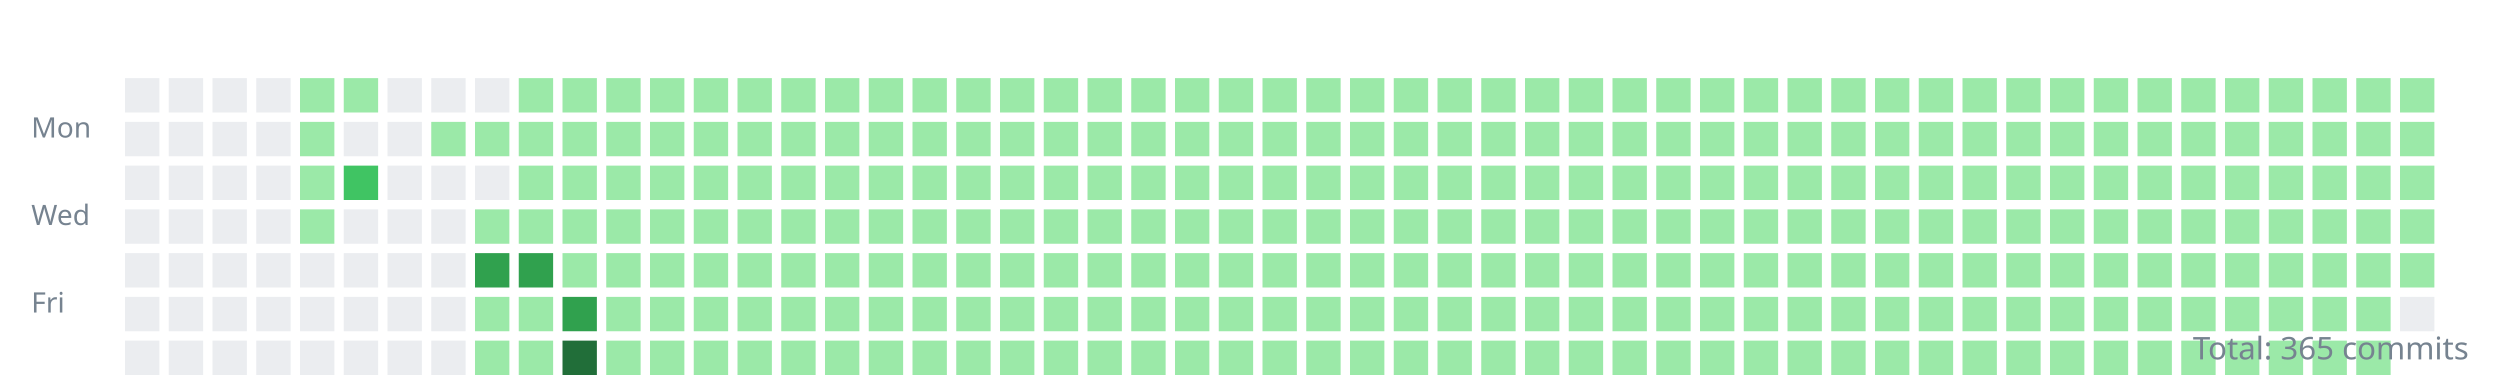
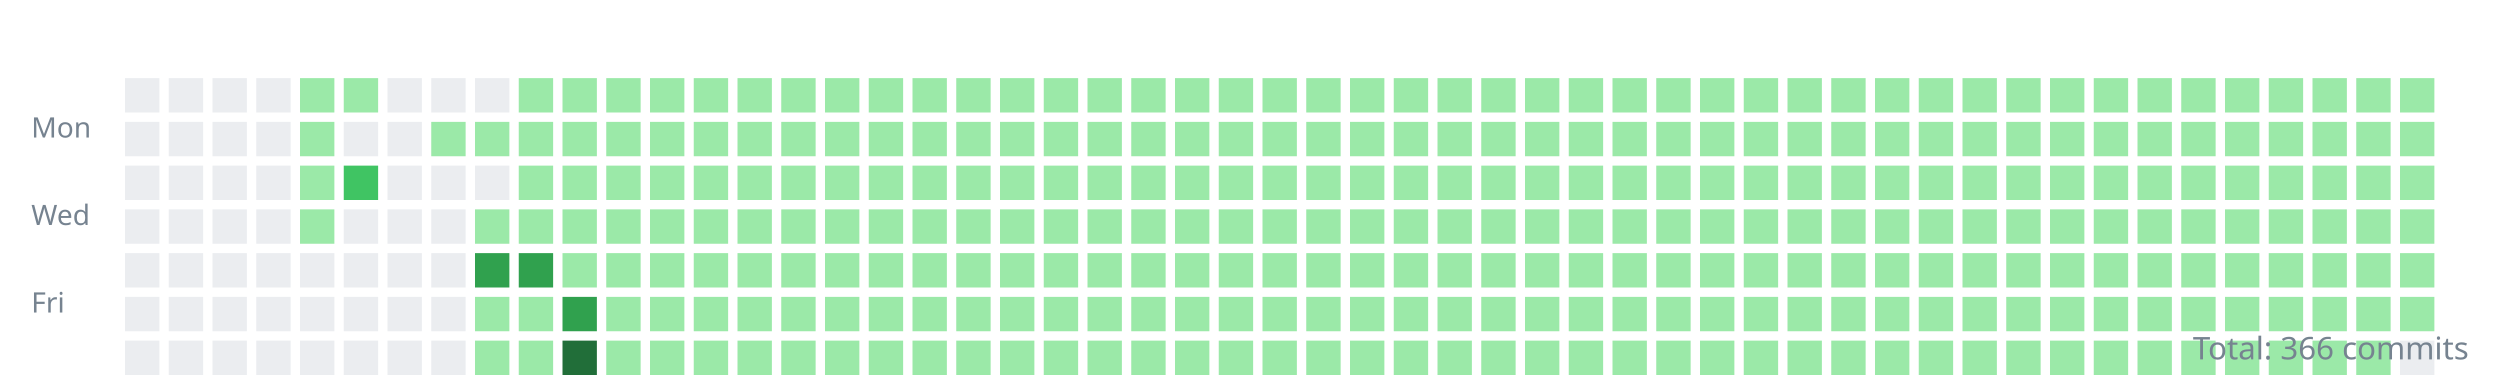
<svg xmlns="http://www.w3.org/2000/svg" width="800" height="120">
  <style>.day{outline:1px solid rgba(27,31,35,0.06);}text{font:9px sans-serif;fill:#768390;}</style>
  <g transform="translate(10,10)">
    <text y="34">Mon</text>
    <text y="62">Wed</text>
    <text y="90">Fri</text>
    <rect class="day" width="11" height="11" x="30" y="15" fill="#ebedf0" />
    <rect class="day" width="11" height="11" x="30" y="29" fill="#ebedf0" />
    <rect class="day" width="11" height="11" x="30" y="43" fill="#ebedf0" />
    <rect class="day" width="11" height="11" x="30" y="57" fill="#ebedf0" />
    <rect class="day" width="11" height="11" x="30" y="71" fill="#ebedf0" />
    <rect class="day" width="11" height="11" x="30" y="85" fill="#ebedf0" />
    <rect class="day" width="11" height="11" x="30" y="99" fill="#ebedf0" />
    <rect class="day" width="11" height="11" x="44" y="15" fill="#ebedf0" />
    <rect class="day" width="11" height="11" x="44" y="29" fill="#ebedf0" />
    <rect class="day" width="11" height="11" x="44" y="43" fill="#ebedf0" />
    <rect class="day" width="11" height="11" x="44" y="57" fill="#ebedf0" />
    <rect class="day" width="11" height="11" x="44" y="71" fill="#ebedf0" />
    <rect class="day" width="11" height="11" x="44" y="85" fill="#ebedf0" />
    <rect class="day" width="11" height="11" x="44" y="99" fill="#ebedf0" />
    <rect class="day" width="11" height="11" x="58" y="15" fill="#ebedf0" />
    <rect class="day" width="11" height="11" x="58" y="29" fill="#ebedf0" />
    <rect class="day" width="11" height="11" x="58" y="43" fill="#ebedf0" />
    <rect class="day" width="11" height="11" x="58" y="57" fill="#ebedf0" />
    <rect class="day" width="11" height="11" x="58" y="71" fill="#ebedf0" />
    <rect class="day" width="11" height="11" x="58" y="85" fill="#ebedf0" />
    <rect class="day" width="11" height="11" x="58" y="99" fill="#ebedf0" />
    <rect class="day" width="11" height="11" x="72" y="15" fill="#ebedf0" />
    <rect class="day" width="11" height="11" x="72" y="29" fill="#ebedf0" />
    <rect class="day" width="11" height="11" x="72" y="43" fill="#ebedf0" />
    <rect class="day" width="11" height="11" x="72" y="57" fill="#ebedf0" />
    <rect class="day" width="11" height="11" x="72" y="71" fill="#ebedf0" />
    <rect class="day" width="11" height="11" x="72" y="85" fill="#ebedf0" />
    <rect class="day" width="11" height="11" x="72" y="99" fill="#ebedf0" />
    <rect class="day" width="11" height="11" x="86" y="15" fill="#9be9a8" />
    <rect class="day" width="11" height="11" x="86" y="29" fill="#9be9a8" />
    <rect class="day" width="11" height="11" x="86" y="43" fill="#9be9a8" />
    <rect class="day" width="11" height="11" x="86" y="57" fill="#9be9a8" />
    <rect class="day" width="11" height="11" x="86" y="71" fill="#ebedf0" />
    <rect class="day" width="11" height="11" x="86" y="85" fill="#ebedf0" />
    <rect class="day" width="11" height="11" x="86" y="99" fill="#ebedf0" />
    <rect class="day" width="11" height="11" x="100" y="15" fill="#9be9a8" />
    <rect class="day" width="11" height="11" x="100" y="29" fill="#ebedf0" />
    <rect class="day" width="11" height="11" x="100" y="43" fill="#40c463" />
    <rect class="day" width="11" height="11" x="100" y="57" fill="#ebedf0" />
    <rect class="day" width="11" height="11" x="100" y="71" fill="#ebedf0" />
    <rect class="day" width="11" height="11" x="100" y="85" fill="#ebedf0" />
    <rect class="day" width="11" height="11" x="100" y="99" fill="#ebedf0" />
    <rect class="day" width="11" height="11" x="114" y="15" fill="#ebedf0" />
    <rect class="day" width="11" height="11" x="114" y="29" fill="#ebedf0" />
    <rect class="day" width="11" height="11" x="114" y="43" fill="#ebedf0" />
    <rect class="day" width="11" height="11" x="114" y="57" fill="#ebedf0" />
    <rect class="day" width="11" height="11" x="114" y="71" fill="#ebedf0" />
    <rect class="day" width="11" height="11" x="114" y="85" fill="#ebedf0" />
    <rect class="day" width="11" height="11" x="114" y="99" fill="#ebedf0" />
    <rect class="day" width="11" height="11" x="128" y="15" fill="#ebedf0" />
    <rect class="day" width="11" height="11" x="128" y="29" fill="#9be9a8" />
    <rect class="day" width="11" height="11" x="128" y="43" fill="#ebedf0" />
    <rect class="day" width="11" height="11" x="128" y="57" fill="#ebedf0" />
    <rect class="day" width="11" height="11" x="128" y="71" fill="#ebedf0" />
    <rect class="day" width="11" height="11" x="128" y="85" fill="#ebedf0" />
    <rect class="day" width="11" height="11" x="128" y="99" fill="#ebedf0" />
    <rect class="day" width="11" height="11" x="142" y="15" fill="#ebedf0" />
    <rect class="day" width="11" height="11" x="142" y="29" fill="#9be9a8" />
    <rect class="day" width="11" height="11" x="142" y="43" fill="#ebedf0" />
    <rect class="day" width="11" height="11" x="142" y="57" fill="#9be9a8" />
    <rect class="day" width="11" height="11" x="142" y="71" fill="#30a14e" />
    <rect class="day" width="11" height="11" x="142" y="85" fill="#9be9a8" />
    <rect class="day" width="11" height="11" x="142" y="99" fill="#9be9a8" />
    <rect class="day" width="11" height="11" x="156" y="15" fill="#9be9a8" />
    <rect class="day" width="11" height="11" x="156" y="29" fill="#9be9a8" />
    <rect class="day" width="11" height="11" x="156" y="43" fill="#9be9a8" />
    <rect class="day" width="11" height="11" x="156" y="57" fill="#9be9a8" />
    <rect class="day" width="11" height="11" x="156" y="71" fill="#30a14e" />
    <rect class="day" width="11" height="11" x="156" y="85" fill="#9be9a8" />
    <rect class="day" width="11" height="11" x="156" y="99" fill="#9be9a8" />
    <rect class="day" width="11" height="11" x="170" y="15" fill="#9be9a8" />
    <rect class="day" width="11" height="11" x="170" y="29" fill="#9be9a8" />
    <rect class="day" width="11" height="11" x="170" y="43" fill="#9be9a8" />
    <rect class="day" width="11" height="11" x="170" y="57" fill="#9be9a8" />
    <rect class="day" width="11" height="11" x="170" y="71" fill="#9be9a8" />
    <rect class="day" width="11" height="11" x="170" y="85" fill="#30a14e" />
    <rect class="day" width="11" height="11" x="170" y="99" fill="#216e39" />
    <rect class="day" width="11" height="11" x="184" y="15" fill="#9be9a8" />
    <rect class="day" width="11" height="11" x="184" y="29" fill="#9be9a8" />
    <rect class="day" width="11" height="11" x="184" y="43" fill="#9be9a8" />
    <rect class="day" width="11" height="11" x="184" y="57" fill="#9be9a8" />
    <rect class="day" width="11" height="11" x="184" y="71" fill="#9be9a8" />
    <rect class="day" width="11" height="11" x="184" y="85" fill="#9be9a8" />
    <rect class="day" width="11" height="11" x="184" y="99" fill="#9be9a8" />
    <rect class="day" width="11" height="11" x="198" y="15" fill="#9be9a8" />
    <rect class="day" width="11" height="11" x="198" y="29" fill="#9be9a8" />
    <rect class="day" width="11" height="11" x="198" y="43" fill="#9be9a8" />
    <rect class="day" width="11" height="11" x="198" y="57" fill="#9be9a8" />
    <rect class="day" width="11" height="11" x="198" y="71" fill="#9be9a8" />
    <rect class="day" width="11" height="11" x="198" y="85" fill="#9be9a8" />
    <rect class="day" width="11" height="11" x="198" y="99" fill="#9be9a8" />
    <rect class="day" width="11" height="11" x="212" y="15" fill="#9be9a8" />
    <rect class="day" width="11" height="11" x="212" y="29" fill="#9be9a8" />
    <rect class="day" width="11" height="11" x="212" y="43" fill="#9be9a8" />
    <rect class="day" width="11" height="11" x="212" y="57" fill="#9be9a8" />
    <rect class="day" width="11" height="11" x="212" y="71" fill="#9be9a8" />
    <rect class="day" width="11" height="11" x="212" y="85" fill="#9be9a8" />
    <rect class="day" width="11" height="11" x="212" y="99" fill="#9be9a8" />
    <rect class="day" width="11" height="11" x="226" y="15" fill="#9be9a8" />
    <rect class="day" width="11" height="11" x="226" y="29" fill="#9be9a8" />
    <rect class="day" width="11" height="11" x="226" y="43" fill="#9be9a8" />
    <rect class="day" width="11" height="11" x="226" y="57" fill="#9be9a8" />
    <rect class="day" width="11" height="11" x="226" y="71" fill="#9be9a8" />
    <rect class="day" width="11" height="11" x="226" y="85" fill="#9be9a8" />
    <rect class="day" width="11" height="11" x="226" y="99" fill="#9be9a8" />
    <rect class="day" width="11" height="11" x="240" y="15" fill="#9be9a8" />
    <rect class="day" width="11" height="11" x="240" y="29" fill="#9be9a8" />
    <rect class="day" width="11" height="11" x="240" y="43" fill="#9be9a8" />
    <rect class="day" width="11" height="11" x="240" y="57" fill="#9be9a8" />
    <rect class="day" width="11" height="11" x="240" y="71" fill="#9be9a8" />
    <rect class="day" width="11" height="11" x="240" y="85" fill="#9be9a8" />
    <rect class="day" width="11" height="11" x="240" y="99" fill="#9be9a8" />
    <rect class="day" width="11" height="11" x="254" y="15" fill="#9be9a8" />
    <rect class="day" width="11" height="11" x="254" y="29" fill="#9be9a8" />
    <rect class="day" width="11" height="11" x="254" y="43" fill="#9be9a8" />
    <rect class="day" width="11" height="11" x="254" y="57" fill="#9be9a8" />
    <rect class="day" width="11" height="11" x="254" y="71" fill="#9be9a8" />
    <rect class="day" width="11" height="11" x="254" y="85" fill="#9be9a8" />
    <rect class="day" width="11" height="11" x="254" y="99" fill="#9be9a8" />
    <rect class="day" width="11" height="11" x="268" y="15" fill="#9be9a8" />
    <rect class="day" width="11" height="11" x="268" y="29" fill="#9be9a8" />
    <rect class="day" width="11" height="11" x="268" y="43" fill="#9be9a8" />
    <rect class="day" width="11" height="11" x="268" y="57" fill="#9be9a8" />
    <rect class="day" width="11" height="11" x="268" y="71" fill="#9be9a8" />
    <rect class="day" width="11" height="11" x="268" y="85" fill="#9be9a8" />
    <rect class="day" width="11" height="11" x="268" y="99" fill="#9be9a8" />
    <rect class="day" width="11" height="11" x="282" y="15" fill="#9be9a8" />
    <rect class="day" width="11" height="11" x="282" y="29" fill="#9be9a8" />
    <rect class="day" width="11" height="11" x="282" y="43" fill="#9be9a8" />
    <rect class="day" width="11" height="11" x="282" y="57" fill="#9be9a8" />
    <rect class="day" width="11" height="11" x="282" y="71" fill="#9be9a8" />
    <rect class="day" width="11" height="11" x="282" y="85" fill="#9be9a8" />
    <rect class="day" width="11" height="11" x="282" y="99" fill="#9be9a8" />
    <rect class="day" width="11" height="11" x="296" y="15" fill="#9be9a8" />
    <rect class="day" width="11" height="11" x="296" y="29" fill="#9be9a8" />
    <rect class="day" width="11" height="11" x="296" y="43" fill="#9be9a8" />
    <rect class="day" width="11" height="11" x="296" y="57" fill="#9be9a8" />
    <rect class="day" width="11" height="11" x="296" y="71" fill="#9be9a8" />
    <rect class="day" width="11" height="11" x="296" y="85" fill="#9be9a8" />
    <rect class="day" width="11" height="11" x="296" y="99" fill="#9be9a8" />
    <rect class="day" width="11" height="11" x="310" y="15" fill="#9be9a8" />
    <rect class="day" width="11" height="11" x="310" y="29" fill="#9be9a8" />
    <rect class="day" width="11" height="11" x="310" y="43" fill="#9be9a8" />
    <rect class="day" width="11" height="11" x="310" y="57" fill="#9be9a8" />
    <rect class="day" width="11" height="11" x="310" y="71" fill="#9be9a8" />
    <rect class="day" width="11" height="11" x="310" y="85" fill="#9be9a8" />
    <rect class="day" width="11" height="11" x="310" y="99" fill="#9be9a8" />
    <rect class="day" width="11" height="11" x="324" y="15" fill="#9be9a8" />
    <rect class="day" width="11" height="11" x="324" y="29" fill="#9be9a8" />
    <rect class="day" width="11" height="11" x="324" y="43" fill="#9be9a8" />
    <rect class="day" width="11" height="11" x="324" y="57" fill="#9be9a8" />
    <rect class="day" width="11" height="11" x="324" y="71" fill="#9be9a8" />
    <rect class="day" width="11" height="11" x="324" y="85" fill="#9be9a8" />
    <rect class="day" width="11" height="11" x="324" y="99" fill="#9be9a8" />
    <rect class="day" width="11" height="11" x="338" y="15" fill="#9be9a8" />
    <rect class="day" width="11" height="11" x="338" y="29" fill="#9be9a8" />
    <rect class="day" width="11" height="11" x="338" y="43" fill="#9be9a8" />
    <rect class="day" width="11" height="11" x="338" y="57" fill="#9be9a8" />
    <rect class="day" width="11" height="11" x="338" y="71" fill="#9be9a8" />
    <rect class="day" width="11" height="11" x="338" y="85" fill="#9be9a8" />
    <rect class="day" width="11" height="11" x="338" y="99" fill="#9be9a8" />
    <rect class="day" width="11" height="11" x="352" y="15" fill="#9be9a8" />
    <rect class="day" width="11" height="11" x="352" y="29" fill="#9be9a8" />
    <rect class="day" width="11" height="11" x="352" y="43" fill="#9be9a8" />
    <rect class="day" width="11" height="11" x="352" y="57" fill="#9be9a8" />
    <rect class="day" width="11" height="11" x="352" y="71" fill="#9be9a8" />
    <rect class="day" width="11" height="11" x="352" y="85" fill="#9be9a8" />
    <rect class="day" width="11" height="11" x="352" y="99" fill="#9be9a8" />
    <rect class="day" width="11" height="11" x="366" y="15" fill="#9be9a8" />
    <rect class="day" width="11" height="11" x="366" y="29" fill="#9be9a8" />
    <rect class="day" width="11" height="11" x="366" y="43" fill="#9be9a8" />
    <rect class="day" width="11" height="11" x="366" y="57" fill="#9be9a8" />
    <rect class="day" width="11" height="11" x="366" y="71" fill="#9be9a8" />
    <rect class="day" width="11" height="11" x="366" y="85" fill="#9be9a8" />
    <rect class="day" width="11" height="11" x="366" y="99" fill="#9be9a8" />
    <rect class="day" width="11" height="11" x="380" y="15" fill="#9be9a8" />
    <rect class="day" width="11" height="11" x="380" y="29" fill="#9be9a8" />
    <rect class="day" width="11" height="11" x="380" y="43" fill="#9be9a8" />
    <rect class="day" width="11" height="11" x="380" y="57" fill="#9be9a8" />
    <rect class="day" width="11" height="11" x="380" y="71" fill="#9be9a8" />
    <rect class="day" width="11" height="11" x="380" y="85" fill="#9be9a8" />
    <rect class="day" width="11" height="11" x="380" y="99" fill="#9be9a8" />
    <rect class="day" width="11" height="11" x="394" y="15" fill="#9be9a8" />
    <rect class="day" width="11" height="11" x="394" y="29" fill="#9be9a8" />
    <rect class="day" width="11" height="11" x="394" y="43" fill="#9be9a8" />
    <rect class="day" width="11" height="11" x="394" y="57" fill="#9be9a8" />
    <rect class="day" width="11" height="11" x="394" y="71" fill="#9be9a8" />
    <rect class="day" width="11" height="11" x="394" y="85" fill="#9be9a8" />
    <rect class="day" width="11" height="11" x="394" y="99" fill="#9be9a8" />
    <rect class="day" width="11" height="11" x="408" y="15" fill="#9be9a8" />
    <rect class="day" width="11" height="11" x="408" y="29" fill="#9be9a8" />
    <rect class="day" width="11" height="11" x="408" y="43" fill="#9be9a8" />
    <rect class="day" width="11" height="11" x="408" y="57" fill="#9be9a8" />
    <rect class="day" width="11" height="11" x="408" y="71" fill="#9be9a8" />
    <rect class="day" width="11" height="11" x="408" y="85" fill="#9be9a8" />
    <rect class="day" width="11" height="11" x="408" y="99" fill="#9be9a8" />
    <rect class="day" width="11" height="11" x="422" y="15" fill="#9be9a8" />
    <rect class="day" width="11" height="11" x="422" y="29" fill="#9be9a8" />
    <rect class="day" width="11" height="11" x="422" y="43" fill="#9be9a8" />
    <rect class="day" width="11" height="11" x="422" y="57" fill="#9be9a8" />
    <rect class="day" width="11" height="11" x="422" y="71" fill="#9be9a8" />
    <rect class="day" width="11" height="11" x="422" y="85" fill="#9be9a8" />
    <rect class="day" width="11" height="11" x="422" y="99" fill="#9be9a8" />
    <rect class="day" width="11" height="11" x="436" y="15" fill="#9be9a8" />
    <rect class="day" width="11" height="11" x="436" y="29" fill="#9be9a8" />
    <rect class="day" width="11" height="11" x="436" y="43" fill="#9be9a8" />
    <rect class="day" width="11" height="11" x="436" y="57" fill="#9be9a8" />
    <rect class="day" width="11" height="11" x="436" y="71" fill="#9be9a8" />
    <rect class="day" width="11" height="11" x="436" y="85" fill="#9be9a8" />
    <rect class="day" width="11" height="11" x="436" y="99" fill="#9be9a8" />
    <rect class="day" width="11" height="11" x="450" y="15" fill="#9be9a8" />
    <rect class="day" width="11" height="11" x="450" y="29" fill="#9be9a8" />
    <rect class="day" width="11" height="11" x="450" y="43" fill="#9be9a8" />
    <rect class="day" width="11" height="11" x="450" y="57" fill="#9be9a8" />
    <rect class="day" width="11" height="11" x="450" y="71" fill="#9be9a8" />
    <rect class="day" width="11" height="11" x="450" y="85" fill="#9be9a8" />
    <rect class="day" width="11" height="11" x="450" y="99" fill="#9be9a8" />
    <rect class="day" width="11" height="11" x="464" y="15" fill="#9be9a8" />
    <rect class="day" width="11" height="11" x="464" y="29" fill="#9be9a8" />
    <rect class="day" width="11" height="11" x="464" y="43" fill="#9be9a8" />
    <rect class="day" width="11" height="11" x="464" y="57" fill="#9be9a8" />
    <rect class="day" width="11" height="11" x="464" y="71" fill="#9be9a8" />
    <rect class="day" width="11" height="11" x="464" y="85" fill="#9be9a8" />
    <rect class="day" width="11" height="11" x="464" y="99" fill="#9be9a8" />
    <rect class="day" width="11" height="11" x="478" y="15" fill="#9be9a8" />
    <rect class="day" width="11" height="11" x="478" y="29" fill="#9be9a8" />
    <rect class="day" width="11" height="11" x="478" y="43" fill="#9be9a8" />
    <rect class="day" width="11" height="11" x="478" y="57" fill="#9be9a8" />
    <rect class="day" width="11" height="11" x="478" y="71" fill="#9be9a8" />
    <rect class="day" width="11" height="11" x="478" y="85" fill="#9be9a8" />
    <rect class="day" width="11" height="11" x="478" y="99" fill="#9be9a8" />
    <rect class="day" width="11" height="11" x="492" y="15" fill="#9be9a8" />
    <rect class="day" width="11" height="11" x="492" y="29" fill="#9be9a8" />
    <rect class="day" width="11" height="11" x="492" y="43" fill="#9be9a8" />
    <rect class="day" width="11" height="11" x="492" y="57" fill="#9be9a8" />
    <rect class="day" width="11" height="11" x="492" y="71" fill="#9be9a8" />
    <rect class="day" width="11" height="11" x="492" y="85" fill="#9be9a8" />
    <rect class="day" width="11" height="11" x="492" y="99" fill="#9be9a8" />
    <rect class="day" width="11" height="11" x="506" y="15" fill="#9be9a8" />
    <rect class="day" width="11" height="11" x="506" y="29" fill="#9be9a8" />
    <rect class="day" width="11" height="11" x="506" y="43" fill="#9be9a8" />
    <rect class="day" width="11" height="11" x="506" y="57" fill="#9be9a8" />
    <rect class="day" width="11" height="11" x="506" y="71" fill="#9be9a8" />
    <rect class="day" width="11" height="11" x="506" y="85" fill="#9be9a8" />
    <rect class="day" width="11" height="11" x="506" y="99" fill="#9be9a8" />
    <rect class="day" width="11" height="11" x="520" y="15" fill="#9be9a8" />
    <rect class="day" width="11" height="11" x="520" y="29" fill="#9be9a8" />
    <rect class="day" width="11" height="11" x="520" y="43" fill="#9be9a8" />
    <rect class="day" width="11" height="11" x="520" y="57" fill="#9be9a8" />
    <rect class="day" width="11" height="11" x="520" y="71" fill="#9be9a8" />
    <rect class="day" width="11" height="11" x="520" y="85" fill="#9be9a8" />
    <rect class="day" width="11" height="11" x="520" y="99" fill="#9be9a8" />
    <rect class="day" width="11" height="11" x="534" y="15" fill="#9be9a8" />
    <rect class="day" width="11" height="11" x="534" y="29" fill="#9be9a8" />
    <rect class="day" width="11" height="11" x="534" y="43" fill="#9be9a8" />
    <rect class="day" width="11" height="11" x="534" y="57" fill="#9be9a8" />
    <rect class="day" width="11" height="11" x="534" y="71" fill="#9be9a8" />
    <rect class="day" width="11" height="11" x="534" y="85" fill="#9be9a8" />
    <rect class="day" width="11" height="11" x="534" y="99" fill="#9be9a8" />
    <rect class="day" width="11" height="11" x="548" y="15" fill="#9be9a8" />
    <rect class="day" width="11" height="11" x="548" y="29" fill="#9be9a8" />
    <rect class="day" width="11" height="11" x="548" y="43" fill="#9be9a8" />
    <rect class="day" width="11" height="11" x="548" y="57" fill="#9be9a8" />
    <rect class="day" width="11" height="11" x="548" y="71" fill="#9be9a8" />
    <rect class="day" width="11" height="11" x="548" y="85" fill="#9be9a8" />
    <rect class="day" width="11" height="11" x="548" y="99" fill="#9be9a8" />
    <rect class="day" width="11" height="11" x="562" y="15" fill="#9be9a8" />
    <rect class="day" width="11" height="11" x="562" y="29" fill="#9be9a8" />
    <rect class="day" width="11" height="11" x="562" y="43" fill="#9be9a8" />
    <rect class="day" width="11" height="11" x="562" y="57" fill="#9be9a8" />
    <rect class="day" width="11" height="11" x="562" y="71" fill="#9be9a8" />
    <rect class="day" width="11" height="11" x="562" y="85" fill="#9be9a8" />
    <rect class="day" width="11" height="11" x="562" y="99" fill="#9be9a8" />
    <rect class="day" width="11" height="11" x="576" y="15" fill="#9be9a8" />
    <rect class="day" width="11" height="11" x="576" y="29" fill="#9be9a8" />
    <rect class="day" width="11" height="11" x="576" y="43" fill="#9be9a8" />
    <rect class="day" width="11" height="11" x="576" y="57" fill="#9be9a8" />
    <rect class="day" width="11" height="11" x="576" y="71" fill="#9be9a8" />
    <rect class="day" width="11" height="11" x="576" y="85" fill="#9be9a8" />
    <rect class="day" width="11" height="11" x="576" y="99" fill="#9be9a8" />
    <rect class="day" width="11" height="11" x="590" y="15" fill="#9be9a8" />
    <rect class="day" width="11" height="11" x="590" y="29" fill="#9be9a8" />
    <rect class="day" width="11" height="11" x="590" y="43" fill="#9be9a8" />
    <rect class="day" width="11" height="11" x="590" y="57" fill="#9be9a8" />
    <rect class="day" width="11" height="11" x="590" y="71" fill="#9be9a8" />
    <rect class="day" width="11" height="11" x="590" y="85" fill="#9be9a8" />
    <rect class="day" width="11" height="11" x="590" y="99" fill="#9be9a8" />
    <rect class="day" width="11" height="11" x="604" y="15" fill="#9be9a8" />
    <rect class="day" width="11" height="11" x="604" y="29" fill="#9be9a8" />
    <rect class="day" width="11" height="11" x="604" y="43" fill="#9be9a8" />
    <rect class="day" width="11" height="11" x="604" y="57" fill="#9be9a8" />
    <rect class="day" width="11" height="11" x="604" y="71" fill="#9be9a8" />
    <rect class="day" width="11" height="11" x="604" y="85" fill="#9be9a8" />
    <rect class="day" width="11" height="11" x="604" y="99" fill="#9be9a8" />
    <rect class="day" width="11" height="11" x="618" y="15" fill="#9be9a8" />
    <rect class="day" width="11" height="11" x="618" y="29" fill="#9be9a8" />
    <rect class="day" width="11" height="11" x="618" y="43" fill="#9be9a8" />
    <rect class="day" width="11" height="11" x="618" y="57" fill="#9be9a8" />
    <rect class="day" width="11" height="11" x="618" y="71" fill="#9be9a8" />
    <rect class="day" width="11" height="11" x="618" y="85" fill="#9be9a8" />
    <rect class="day" width="11" height="11" x="618" y="99" fill="#9be9a8" />
    <rect class="day" width="11" height="11" x="632" y="15" fill="#9be9a8" />
    <rect class="day" width="11" height="11" x="632" y="29" fill="#9be9a8" />
    <rect class="day" width="11" height="11" x="632" y="43" fill="#9be9a8" />
    <rect class="day" width="11" height="11" x="632" y="57" fill="#9be9a8" />
    <rect class="day" width="11" height="11" x="632" y="71" fill="#9be9a8" />
    <rect class="day" width="11" height="11" x="632" y="85" fill="#9be9a8" />
    <rect class="day" width="11" height="11" x="632" y="99" fill="#9be9a8" />
    <rect class="day" width="11" height="11" x="646" y="15" fill="#9be9a8" />
    <rect class="day" width="11" height="11" x="646" y="29" fill="#9be9a8" />
    <rect class="day" width="11" height="11" x="646" y="43" fill="#9be9a8" />
    <rect class="day" width="11" height="11" x="646" y="57" fill="#9be9a8" />
    <rect class="day" width="11" height="11" x="646" y="71" fill="#9be9a8" />
    <rect class="day" width="11" height="11" x="646" y="85" fill="#9be9a8" />
    <rect class="day" width="11" height="11" x="646" y="99" fill="#9be9a8" />
    <rect class="day" width="11" height="11" x="660" y="15" fill="#9be9a8" />
    <rect class="day" width="11" height="11" x="660" y="29" fill="#9be9a8" />
    <rect class="day" width="11" height="11" x="660" y="43" fill="#9be9a8" />
    <rect class="day" width="11" height="11" x="660" y="57" fill="#9be9a8" />
    <rect class="day" width="11" height="11" x="660" y="71" fill="#9be9a8" />
    <rect class="day" width="11" height="11" x="660" y="85" fill="#9be9a8" />
    <rect class="day" width="11" height="11" x="660" y="99" fill="#9be9a8" />
    <rect class="day" width="11" height="11" x="674" y="15" fill="#9be9a8" />
    <rect class="day" width="11" height="11" x="674" y="29" fill="#9be9a8" />
    <rect class="day" width="11" height="11" x="674" y="43" fill="#9be9a8" />
    <rect class="day" width="11" height="11" x="674" y="57" fill="#9be9a8" />
    <rect class="day" width="11" height="11" x="674" y="71" fill="#9be9a8" />
    <rect class="day" width="11" height="11" x="674" y="85" fill="#9be9a8" />
    <rect class="day" width="11" height="11" x="674" y="99" fill="#9be9a8" />
    <rect class="day" width="11" height="11" x="688" y="15" fill="#9be9a8" />
    <rect class="day" width="11" height="11" x="688" y="29" fill="#9be9a8" />
    <rect class="day" width="11" height="11" x="688" y="43" fill="#9be9a8" />
    <rect class="day" width="11" height="11" x="688" y="57" fill="#9be9a8" />
    <rect class="day" width="11" height="11" x="688" y="71" fill="#9be9a8" />
    <rect class="day" width="11" height="11" x="688" y="85" fill="#9be9a8" />
    <rect class="day" width="11" height="11" x="688" y="99" fill="#9be9a8" />
    <rect class="day" width="11" height="11" x="702" y="15" fill="#9be9a8" />
    <rect class="day" width="11" height="11" x="702" y="29" fill="#9be9a8" />
    <rect class="day" width="11" height="11" x="702" y="43" fill="#9be9a8" />
    <rect class="day" width="11" height="11" x="702" y="57" fill="#9be9a8" />
    <rect class="day" width="11" height="11" x="702" y="71" fill="#9be9a8" />
    <rect class="day" width="11" height="11" x="702" y="85" fill="#9be9a8" />
    <rect class="day" width="11" height="11" x="702" y="99" fill="#9be9a8" />
    <rect class="day" width="11" height="11" x="716" y="15" fill="#9be9a8" />
    <rect class="day" width="11" height="11" x="716" y="29" fill="#9be9a8" />
    <rect class="day" width="11" height="11" x="716" y="43" fill="#9be9a8" />
    <rect class="day" width="11" height="11" x="716" y="57" fill="#9be9a8" />
    <rect class="day" width="11" height="11" x="716" y="71" fill="#9be9a8" />
    <rect class="day" width="11" height="11" x="716" y="85" fill="#9be9a8" />
    <rect class="day" width="11" height="11" x="716" y="99" fill="#9be9a8" />
    <rect class="day" width="11" height="11" x="730" y="15" fill="#9be9a8" />
    <rect class="day" width="11" height="11" x="730" y="29" fill="#9be9a8" />
    <rect class="day" width="11" height="11" x="730" y="43" fill="#9be9a8" />
    <rect class="day" width="11" height="11" x="730" y="57" fill="#9be9a8" />
    <rect class="day" width="11" height="11" x="730" y="71" fill="#9be9a8" />
    <rect class="day" width="11" height="11" x="730" y="85" fill="#9be9a8" />
    <rect class="day" width="11" height="11" x="730" y="99" fill="#9be9a8" />
    <rect class="day" width="11" height="11" x="744" y="15" fill="#9be9a8" />
    <rect class="day" width="11" height="11" x="744" y="29" fill="#9be9a8" />
    <rect class="day" width="11" height="11" x="744" y="43" fill="#9be9a8" />
    <rect class="day" width="11" height="11" x="744" y="57" fill="#9be9a8" />
    <rect class="day" width="11" height="11" x="744" y="71" fill="#9be9a8" />
    <rect class="day" width="11" height="11" x="744" y="85" fill="#9be9a8" />
    <rect class="day" width="11" height="11" x="744" y="99" fill="#9be9a8" />
    <rect class="day" width="11" height="11" x="758" y="15" fill="#9be9a8" />
    <rect class="day" width="11" height="11" x="758" y="29" fill="#9be9a8" />
    <rect class="day" width="11" height="11" x="758" y="43" fill="#9be9a8" />
    <rect class="day" width="11" height="11" x="758" y="57" fill="#9be9a8" />
    <rect class="day" width="11" height="11" x="758" y="71" fill="#9be9a8" />
-     <rect class="day" width="11" height="11" x="758" y="85" fill="#ebedf0" />
+     <rect class="day" width="11" height="11" x="758" y="85" fill="#9be9a8" />
+     <rect class="day" width="11" height="11" x="758" y="99" fill="#ebedf0" />
  </g>
-   <text x="790" y="115" text-anchor="end" style="font-size:10px">Total: 365 commits</text>
+   <text x="790" y="115" text-anchor="end" style="font-size:10px">Total: 366 commits</text>
</svg>
